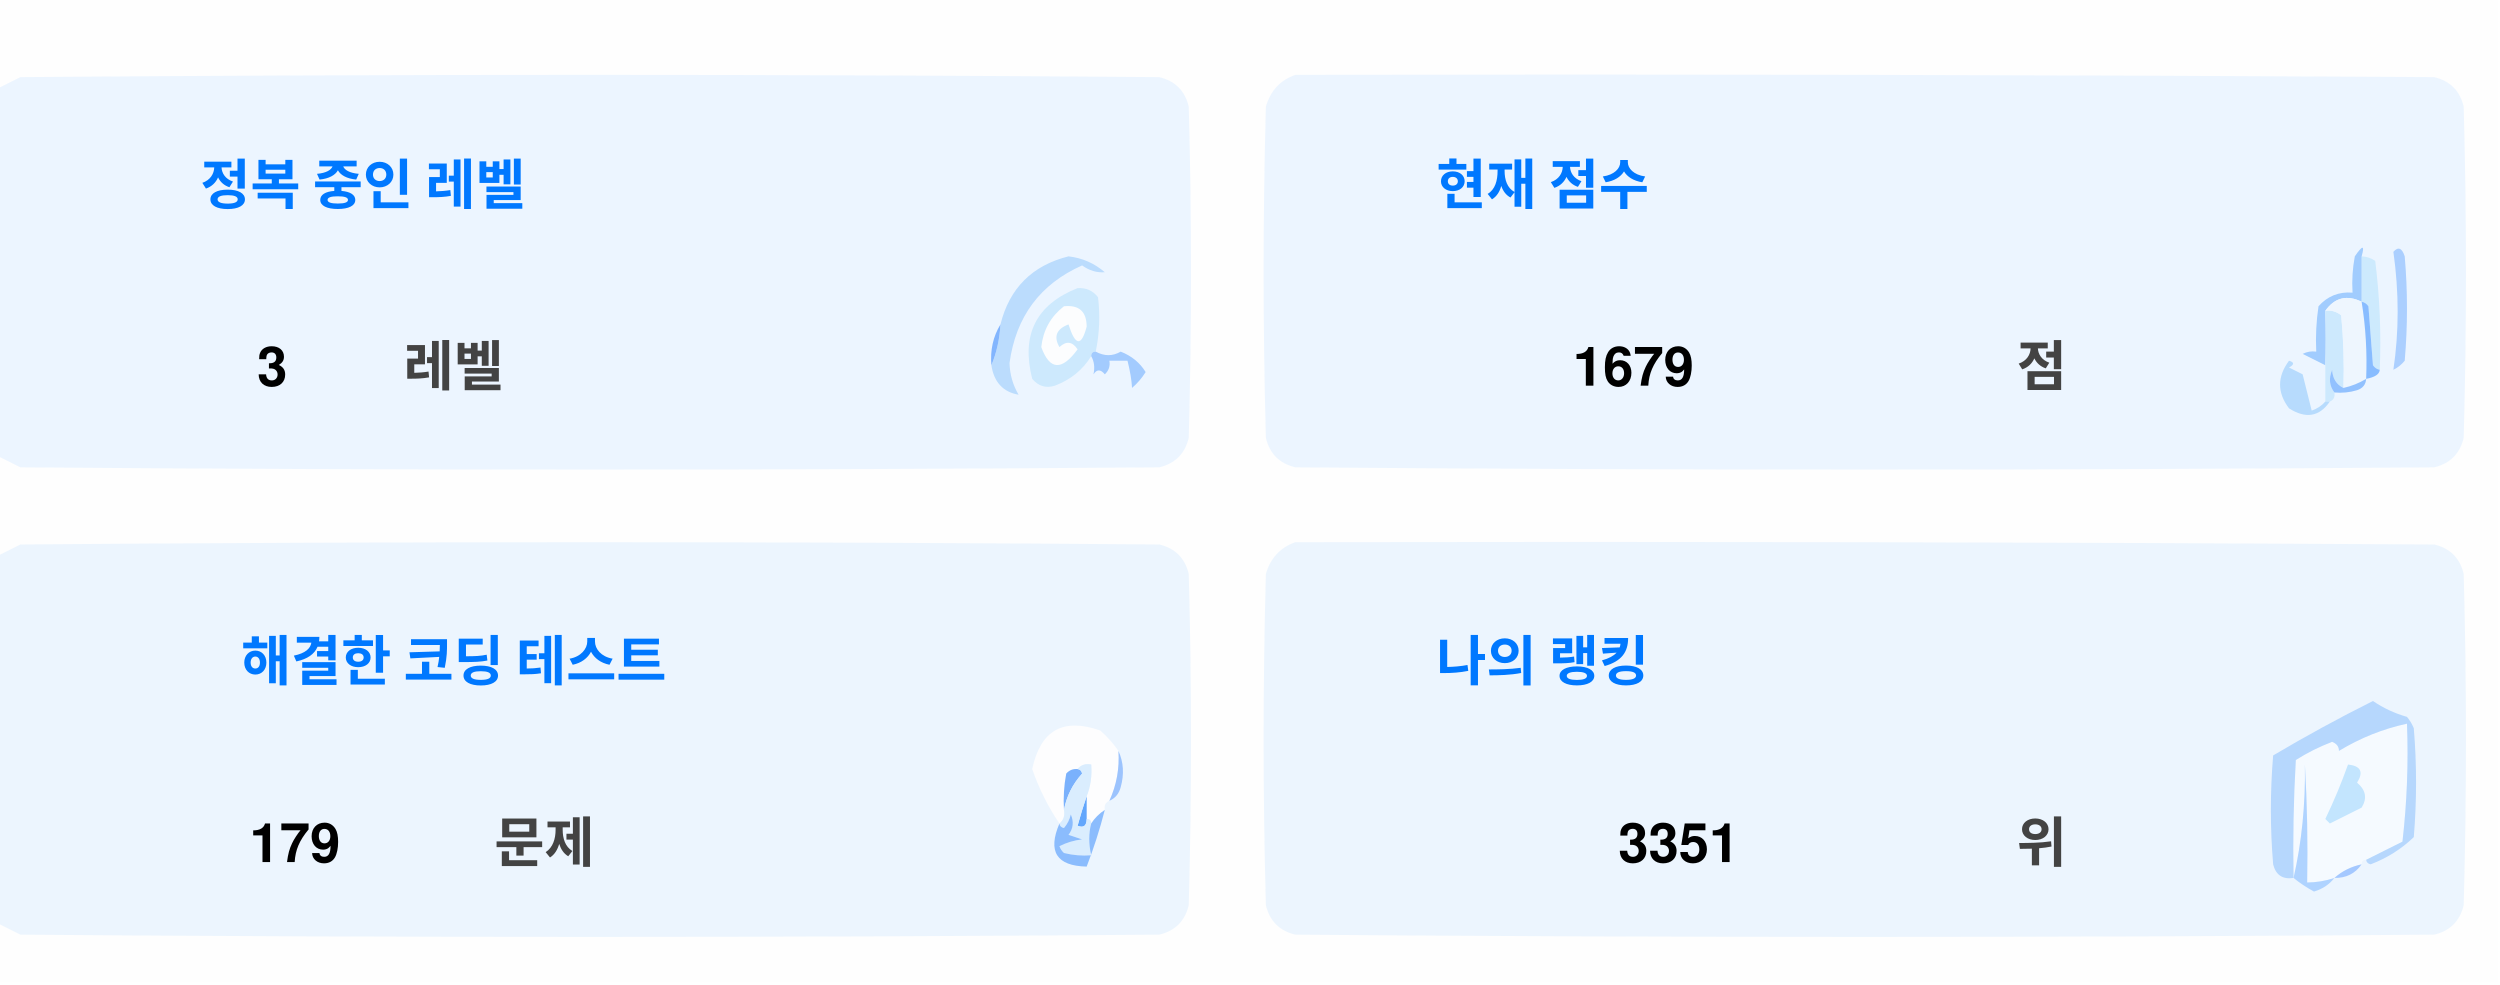
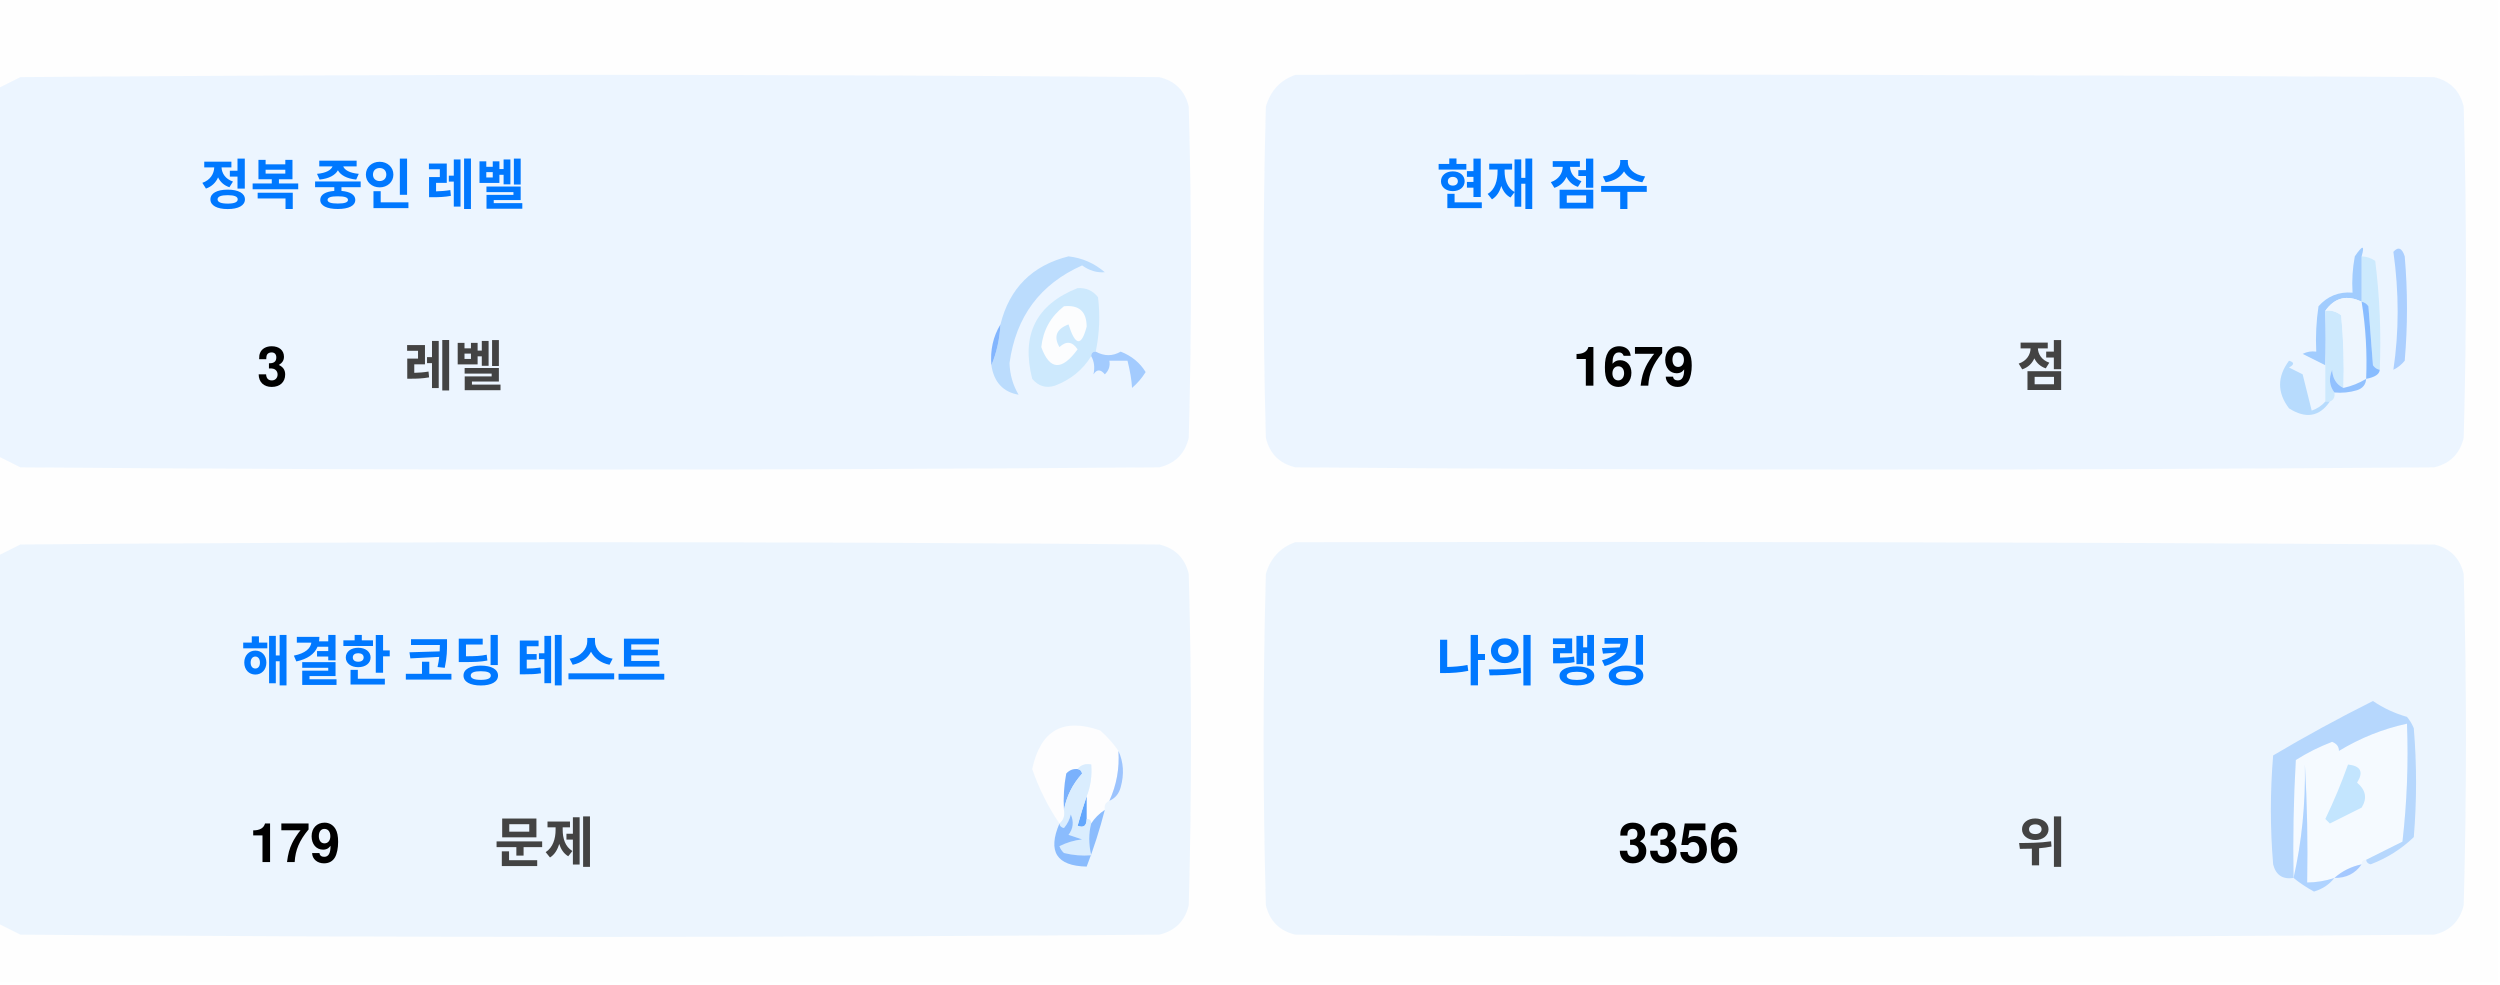
<svg xmlns="http://www.w3.org/2000/svg" version="1.1" width="551px" height="217px" style="shape-rendering:geometricPrecision; text-rendering:geometricPrecision; image-rendering:optimizeQuality; fill-rule:evenodd; clip-rule:evenodd">
  <style>.title {fill: #434343;font-size: 1rem;line-height: 1.5rem;font-weight: bold;font-family: -apple-system, BlinkMacSystemFont, Segoe UI, Helvetica, Arial, sans-serif, Apple Color Emoji, Segoe UI Emoji;}.desc {fill: #434343;font-size: 2.5rem;font-weight: bold;line-height: 1.5rem;font-family: -apple-system, BlinkMacSystemFont, Segoe UI, Helvetica, Arial, sans-serif, Apple Color Emoji, Segoe UI Emoji;}.desc-2 {fill: #434343;font-size: 1rem;font-weight: bold;line-height: 1.5rem;font-family: -apple-system, BlinkMacSystemFont, Segoe UI, Helvetica, Arial, sans-serif, Apple Color Emoji, Segoe UI Emoji;}.text, .desc {animation: twinkling 4s ease-in-out infinite;}@keyframes twinkling {40% { opacity: 1; }50% { opacity: 0.5; }60% { opacity: 1; }70% { opacity: 0.5; }80% { opacity: 1; }}</style>
  <g>
    <path style="opacity:1" fill="#fefefe" d="M -0.5,-0.5 C 183.167,-0.5 366.833,-0.5 550.5,-0.5C 550.5,71.833 550.5,144.167 550.5,216.5C 366.833,216.5 183.167,216.5 -0.5,216.5C -0.5,212.167 -0.5,207.833 -0.5,203.5C 1.14,204.32 2.807,205.153 4.5,206C 88.167,206.667 171.833,206.667 255.5,206C 259,205.167 261.167,203 262,199.5C 262.667,175.167 262.667,150.833 262,126.5C 261.167,123 259,120.833 255.5,120C 171.833,119.333 88.167,119.333 4.5,120C 2.807,120.847 1.14,121.68 -0.5,122.5C -0.5,115.167 -0.5,107.833 -0.5,100.5C 1.14,101.32 2.807,102.153 4.5,103C 88.167,103.667 171.833,103.667 255.5,103C 259,102.167 261.167,100 262,96.5C 262.667,72.167 262.667,47.833 262,23.5C 261.167,20 259,17.833 255.5,17C 171.833,16.333 88.167,16.333 4.5,17C 2.807,17.847 1.14,18.68 -0.5,19.5C -0.5,12.833 -0.5,6.167 -0.5,-0.5 Z" />
  </g>
  <g>
    <path style="opacity:1" fill="#ecf5ff" d="M -0.5,100.5 C -0.5,73.5 -0.5,46.5 -0.5,19.5C 1.14,18.68 2.807,17.847 4.5,17C 88.167,16.333 171.833,16.333 255.5,17C 259,17.833 261.167,20 262,23.5C 262.667,47.833 262.667,72.167 262,96.5C 261.167,100 259,102.167 255.5,103C 171.833,103.667 88.167,103.667 4.5,103C 2.807,102.153 1.14,101.32 -0.5,100.5 Z" />
  </g>
  <g>
    <path style="opacity:1" fill="#ecf5ff" d="M 285.5,16.5 C 369.167,16.333 452.834,16.5 536.5,17C 540,17.833 542.167,20 543,23.5C 543.667,47.833 543.667,72.167 543,96.5C 542.167,100 540,102.167 536.5,103C 452.833,103.667 369.167,103.667 285.5,103C 282,102.167 279.833,100 279,96.5C 278.333,72.167 278.333,47.833 279,23.5C 280.018,19.985 282.185,17.652 285.5,16.5 Z" />
  </g>
  <g>
    <path style="opacity:1" fill="#cdeafd" d="M 520.5,56.5 C 521.583,56.539 522.583,56.873 523.5,57.5C 524.498,65.472 524.831,73.472 524.5,81.5C 523.883,81.389 523.383,81.056 523,80.5C 522.667,76.167 522.333,71.833 522,67.5C 521.617,66.944 521.117,66.611 520.5,66.5C 520.5,63.167 520.5,59.833 520.5,56.5 Z" />
  </g>
  <g>
    <path style="opacity:1" fill="#abcfff" d="M 527.5,55.5 C 528.566,54.308 529.399,54.641 530,56.5C 530.667,64.167 530.667,71.833 530,79.5C 529.311,80.357 528.478,81.023 527.5,81.5C 528.758,73.08 528.758,64.414 527.5,55.5 Z" />
  </g>
  <g>
    <path style="opacity:1" fill="#bbdcfd" d="M 218.5,80.5 C 219.657,77.727 220.324,74.727 220.5,71.5C 222.49,63.51 227.49,58.51 235.5,56.5C 238.528,56.847 241.194,58.014 243.5,60C 241.744,60.141 240.078,59.641 238.5,58.5C 229.247,62.607 223.914,69.773 222.5,80C 222.565,82.526 223.232,84.859 224.5,87C 221.07,86.397 219.07,84.231 218.5,80.5 Z" />
  </g>
  <g>
    <path style="opacity:1" fill="#cde9fd" d="M 241.5,77.5 C 240.833,77.5 240.5,77.833 240.5,78.5C 238.628,81.529 235.961,83.695 232.5,85C 230.536,85.624 228.869,85.124 227.5,83.5C 225.021,73.791 228.354,67.124 237.5,63.5C 239.374,63.39 240.874,64.056 242,65.5C 242.497,69.524 242.331,73.524 241.5,77.5 Z" />
  </g>
  <g>
    <path style="opacity:1" fill="#fcfdfe" d="M 234.5,67.5 C 237.826,67.162 239.493,68.662 239.5,72C 238.334,76.434 237,76.267 235.5,71.5C 232.832,72.515 232.166,74.182 233.5,76.5C 235.017,75.089 236.351,75.256 237.5,77C 234.006,81.771 231.34,81.605 229.5,76.5C 229.904,72.771 231.571,69.771 234.5,67.5 Z" />
  </g>
  <g>
    <path style="opacity:1" fill="#a1ccfe" d="M 520.5,56.5 C 520.5,59.833 520.5,63.167 520.5,66.5C 517.238,64.922 514.572,65.589 512.5,68.5C 512.617,72.81 512.617,76.81 512.5,80.5C 510.86,79.68 509.193,78.847 507.5,78C 508.448,77.517 509.448,77.35 510.5,77.5C 510.335,74.15 510.502,70.817 511,67.5C 512.995,65.253 515.495,64.253 518.5,64.5C 518.336,61.813 518.503,59.146 519,56.5C 520.731,53.969 521.231,53.969 520.5,56.5 Z" />
  </g>
  <g>
    <path style="opacity:1" fill="#cde9fd" d="M 512.5,68.5 C 513.822,68.33 514.989,68.663 516,69.5C 516.499,74.823 516.666,80.156 516.5,85.5C 514.955,84.77 514.122,83.437 514,81.5C 513.22,83.387 513.387,85.054 514.5,86.5C 514.672,87.492 514.338,88.158 513.5,88.5C 513.167,88.5 512.833,88.5 512.5,88.5C 512.5,85.833 512.5,83.167 512.5,80.5C 512.617,76.81 512.617,72.81 512.5,68.5 Z" />
  </g>
  <g>
    <path style="opacity:1" fill="#eef6fe" d="M 520.5,66.5 C 521.407,72.106 521.74,77.773 521.5,83.5C 519.95,84.441 518.284,85.108 516.5,85.5C 516.666,80.156 516.499,74.823 516,69.5C 514.989,68.663 513.822,68.33 512.5,68.5C 514.572,65.589 517.238,64.922 520.5,66.5 Z" />
  </g>
  <g>
    <path style="opacity:1" fill="#88bcff" d="M 520.5,66.5 C 521.117,66.611 521.617,66.944 522,67.5C 522.333,71.833 522.667,76.167 523,80.5C 523.383,81.056 523.883,81.389 524.5,81.5C 524.445,82.469 523.445,83.136 521.5,83.5C 521.74,77.773 521.407,72.106 520.5,66.5 Z" />
  </g>
  <g>
    <path style="opacity:1" fill="#82b5fe" d="M 220.5,71.5 C 220.324,74.727 219.657,77.727 218.5,80.5C 218.215,77.171 218.882,74.171 220.5,71.5 Z" />
  </g>
  <g>
    <path style="opacity:1" fill="#a3cbfe" d="M 240.5,78.5 C 240.5,77.833 240.833,77.5 241.5,77.5C 243.391,78.536 245.224,78.536 247,77.5C 249.391,78.429 251.225,79.929 252.5,82C 251.681,83.319 250.681,84.486 249.5,85.5C 249.409,83.777 249.075,81.777 248.5,79.5C 247.167,79.5 245.833,79.5 244.5,79.5C 244.719,80.675 244.386,81.675 243.5,82.5C 242.575,81.359 241.741,81.359 241,82.5C 241.331,80.981 241.164,79.648 240.5,78.5 Z" />
  </g>
  <g>
    <path style="opacity:1" fill="#b7dbfd" d="M 512.5,88.5 C 512.833,88.5 513.167,88.5 513.5,88.5C 511.199,91.857 508.199,92.357 504.5,90C 501.872,86.535 501.872,83.035 504.5,79.5C 505.696,79.846 505.696,80.346 504.5,81C 505.5,81.5 506.5,82 507.5,82.5C 508.167,85.167 508.833,87.833 509.5,90.5C 510.739,90.058 511.739,89.391 512.5,88.5 Z" />
  </g>
  <g>
    <path style="opacity:1" fill="#92c1fe" d="M 516.5,85.5 C 518.284,85.108 519.95,84.441 521.5,83.5C 521.423,84.75 520.756,85.583 519.5,86C 517.866,86.493 516.199,86.66 514.5,86.5C 513.387,85.054 513.22,83.387 514,81.5C 514.122,83.437 514.955,84.77 516.5,85.5 Z" />
  </g>
  <g>
    <path style="opacity:1" fill="#ecf5fe" d="M -0.5,203.5 C -0.5,176.5 -0.5,149.5 -0.5,122.5C 1.14,121.68 2.807,120.847 4.5,120C 88.167,119.333 171.833,119.333 255.5,120C 259,120.833 261.167,123 262,126.5C 262.667,150.833 262.667,175.167 262,199.5C 261.167,203 259,205.167 255.5,206C 171.833,206.667 88.167,206.667 4.5,206C 2.807,205.153 1.14,204.32 -0.5,203.5 Z" />
  </g>
  <g>
    <path style="opacity:1" fill="#ecf5fe" d="M 285.5,119.5 C 369.167,119.333 452.834,119.5 536.5,120C 540,120.833 542.167,123 543,126.5C 543.667,150.833 543.667,175.167 543,199.5C 542.167,203 540,205.167 536.5,206C 452.833,206.667 369.167,206.667 285.5,206C 282,205.167 279.833,203 279,199.5C 278.333,175.167 278.333,150.833 279,126.5C 280.018,122.985 282.185,120.652 285.5,119.5 Z" />
  </g>
  <g>
    <path style="opacity:1" fill="#fdfdfe" d="M 246.5,165.5 C 246.758,169.367 246.092,173.034 244.5,176.5C 243.662,176.842 243.328,177.508 243.5,178.5C 242.272,179.306 241.272,180.306 240.5,181.5C 240.5,180.833 240.167,180.5 239.5,180.5C 239.5,178.833 239.5,177.167 239.5,175.5C 240.369,173.283 240.702,170.95 240.5,168.5C 239.209,168.263 238.209,168.596 237.5,169.5C 236.504,169.414 235.671,169.748 235,170.5C 234.503,173.146 234.336,175.813 234.5,178.5C 234.737,179.791 234.404,180.791 233.5,181.5C 230.986,177.806 228.986,173.806 227.5,169.5C 229.309,160.957 234.309,158.124 242.5,161C 244.07,162.397 245.404,163.897 246.5,165.5 Z" />
  </g>
  <g>
    <path style="opacity:1" fill="#f5faff" d="M 521.5,189.5 C 520.833,189.5 520.5,189.833 520.5,190.5C 518.181,190.992 516.181,191.992 514.5,193.5C 512.565,194.15 510.565,194.483 508.5,194.5C 508.666,185.827 508.5,177.16 508,168.5C 508.141,177.227 507.308,185.56 505.5,193.5C 505.334,184.827 505.5,176.16 506,167.5C 508.527,165.903 511.194,164.57 514,163.5C 515.011,163.892 515.511,164.559 515.5,165.5C 520.21,162.641 525.21,160.641 530.5,159.5C 530.831,168.192 530.498,176.859 529.5,185.5C 526.807,186.847 524.14,188.18 521.5,189.5 Z" />
  </g>
  <g>
    <path style="opacity:1" fill="#b6d7fd" d="M 521.5,189.5 C 524.14,188.18 526.807,186.847 529.5,185.5C 530.498,176.859 530.831,168.192 530.5,159.5C 525.21,160.641 520.21,162.641 515.5,165.5C 515.511,164.559 515.011,163.892 514,163.5C 511.194,164.57 508.527,165.903 506,167.5C 505.5,176.16 505.334,184.827 505.5,193.5C 503.089,193.863 501.589,192.863 501,190.5C 500.333,182.5 500.333,174.5 501,166.5C 508.173,162.246 515.507,158.246 523,154.5C 525.304,156.068 527.804,157.235 530.5,158C 531.126,158.75 531.626,159.584 532,160.5C 532.667,168.5 532.667,176.5 532,184.5C 529.292,187.111 526.125,189.111 522.5,190.5C 521.893,190.376 521.56,190.043 521.5,189.5 Z" />
  </g>
  <g>
    <path style="opacity:1" fill="#c3e5fe" d="M 517.5,168.5 C 520.317,168.801 520.984,170.134 519.5,172.5C 521.439,174.122 521.772,175.956 520.5,178C 518.167,179.167 515.833,180.333 513.5,181.5C 513.167,181.167 512.833,180.833 512.5,180.5C 514.414,176.515 516.081,172.515 517.5,168.5 Z" />
  </g>
  <g>
    <path style="opacity:1" fill="#7ab1fc" d="M 237.5,169.5 C 238.043,169.56 238.376,169.893 238.5,170.5C 236.395,172.836 235.062,175.503 234.5,178.5C 234.336,175.813 234.503,173.146 235,170.5C 235.671,169.748 236.504,169.414 237.5,169.5 Z" />
  </g>
  <g>
    <path style="opacity:1" fill="#afd3ff" d="M 514.5,193.5 C 513.378,194.947 511.878,195.947 510,196.5C 508.348,195.601 506.848,194.601 505.5,193.5C 507.308,185.56 508.141,177.227 508,168.5C 508.5,177.16 508.666,185.827 508.5,194.5C 510.565,194.483 512.565,194.15 514.5,193.5 Z" />
  </g>
  <g>
    <path style="opacity:1" fill="#9cc3fd" d="M 246.5,165.5 C 247.634,167.966 247.801,170.633 247,173.5C 246.623,174.942 245.79,175.942 244.5,176.5C 246.092,173.034 246.758,169.367 246.5,165.5 Z" />
  </g>
  <g>
    <path style="opacity:1" fill="#62a6fc" d="M 239.5,175.5 C 239.5,177.167 239.5,178.833 239.5,180.5C 239.483,182.028 238.816,182.528 237.5,182C 238.117,179.723 238.784,177.556 239.5,175.5 Z" />
  </g>
  <g>
    <path style="opacity:1" fill="#daedfe" d="M 237.5,169.5 C 238.209,168.596 239.209,168.263 240.5,168.5C 240.702,170.95 240.369,173.283 239.5,175.5C 238.784,177.556 238.117,179.723 237.5,182C 238.816,182.528 239.483,182.028 239.5,180.5C 240.167,180.5 240.5,180.833 240.5,181.5C 239.918,183.669 239.918,186.002 240.5,188.5C 238.473,188.662 236.473,188.495 234.5,188C 234.043,187.586 233.709,187.086 233.5,186.5C 235.078,185.702 236.744,185.202 238.5,185C 237.5,184.667 236.5,184.333 235.5,184C 236.554,182.612 236.72,181.112 236,179.5C 235.751,180.624 235.251,181.624 234.5,182.5C 233.893,182.376 233.56,182.043 233.5,181.5C 234.404,180.791 234.737,179.791 234.5,178.5C 235.062,175.503 236.395,172.836 238.5,170.5C 238.376,169.893 238.043,169.56 237.5,169.5 Z" />
  </g>
  <g>
    <path style="opacity:1" fill="#8bbcfd" d="M 243.5,178.5 C 242.395,182.803 241.062,186.969 239.5,191C 232.857,190.847 230.857,187.68 233.5,181.5C 233.56,182.043 233.893,182.376 234.5,182.5C 235.251,181.624 235.751,180.624 236,179.5C 236.72,181.112 236.554,182.612 235.5,184C 236.5,184.333 237.5,184.667 238.5,185C 236.744,185.202 235.078,185.702 233.5,186.5C 233.709,187.086 234.043,187.586 234.5,188C 236.473,188.495 238.473,188.662 240.5,188.5C 239.918,186.002 239.918,183.669 240.5,181.5C 241.272,180.306 242.272,179.306 243.5,178.5 Z" />
  </g>
  <g>
    <path style="opacity:1" fill="#a4c8ff" d="M 520.5,190.5 C 519.089,192.539 517.089,193.539 514.5,193.5C 516.181,191.992 518.181,190.992 520.5,190.5 Z" />
  </g>
  <text text-anchor="middle" x="80" y="45" class="title" style="fill:#0078ff;" stroke="#none" stroke-width="1">정복 중인 레벨</text>
  <text text-anchor="middle" x="60" y="85" class="desc" style="fill:#000000;" stroke="#none" stroke-width="1">3</text>
  <text text-anchor="middle" x="100" y="85" class="desc-2" style="fill:#434343;" stroke="#none" stroke-width="1">레벨</text>
  <text text-anchor="middle" x="340" y="45" class="title" style="fill:#0078ff;" stroke="#none" stroke-width="1">현재 점수</text>
  <text text-anchor="middle" x="360" y="85" class="desc" style="fill:#000000;" stroke="#none" stroke-width="1">1679</text>
  <text text-anchor="middle" x="450" y="85" class="desc-2" style="fill:#434343;" stroke="#none" stroke-width="1">점</text>
  <text text-anchor="middle" x="100" y="150" class="title" style="fill:#0078ff;" stroke="#none" stroke-width="1">해결한 코딩 테스트</text>
  <text text-anchor="middle" x="65" y="190" class="desc" style="fill:#000000;" stroke="#none" stroke-width="1">179</text>
  <text text-anchor="middle" x="120" y="190" class="desc-2" style="fill:#434343;" stroke="#none" stroke-width="1">문제</text>
  <text text-anchor="middle" x="340" y="150" class="title" style="fill:#0078ff;" stroke="#none" stroke-width="1">나의 랭킹</text>
-   <text text-anchor="middle" x="370" y="190" class="desc" style="fill:#000000;" stroke="#none" stroke-width="1">3351</text>
+   <text text-anchor="middle" x="370" y="190" class="desc" style="fill:#000000;" stroke="#none" stroke-width="1">3356</text>
  <text text-anchor="middle" x="450" y="190" class="desc-2" style="fill:#434343;" stroke="#none" stroke-width="1">위</text>
</svg>
